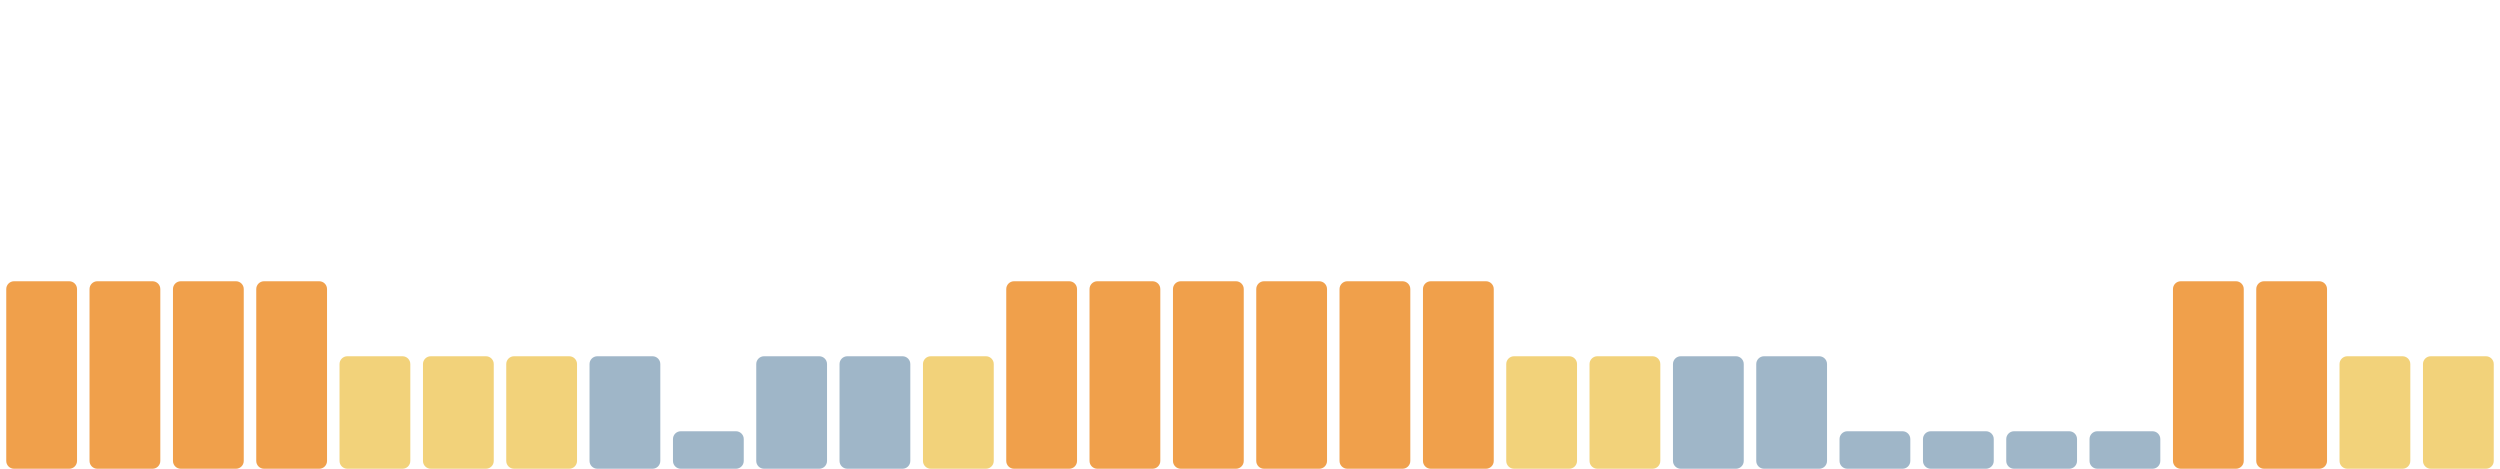
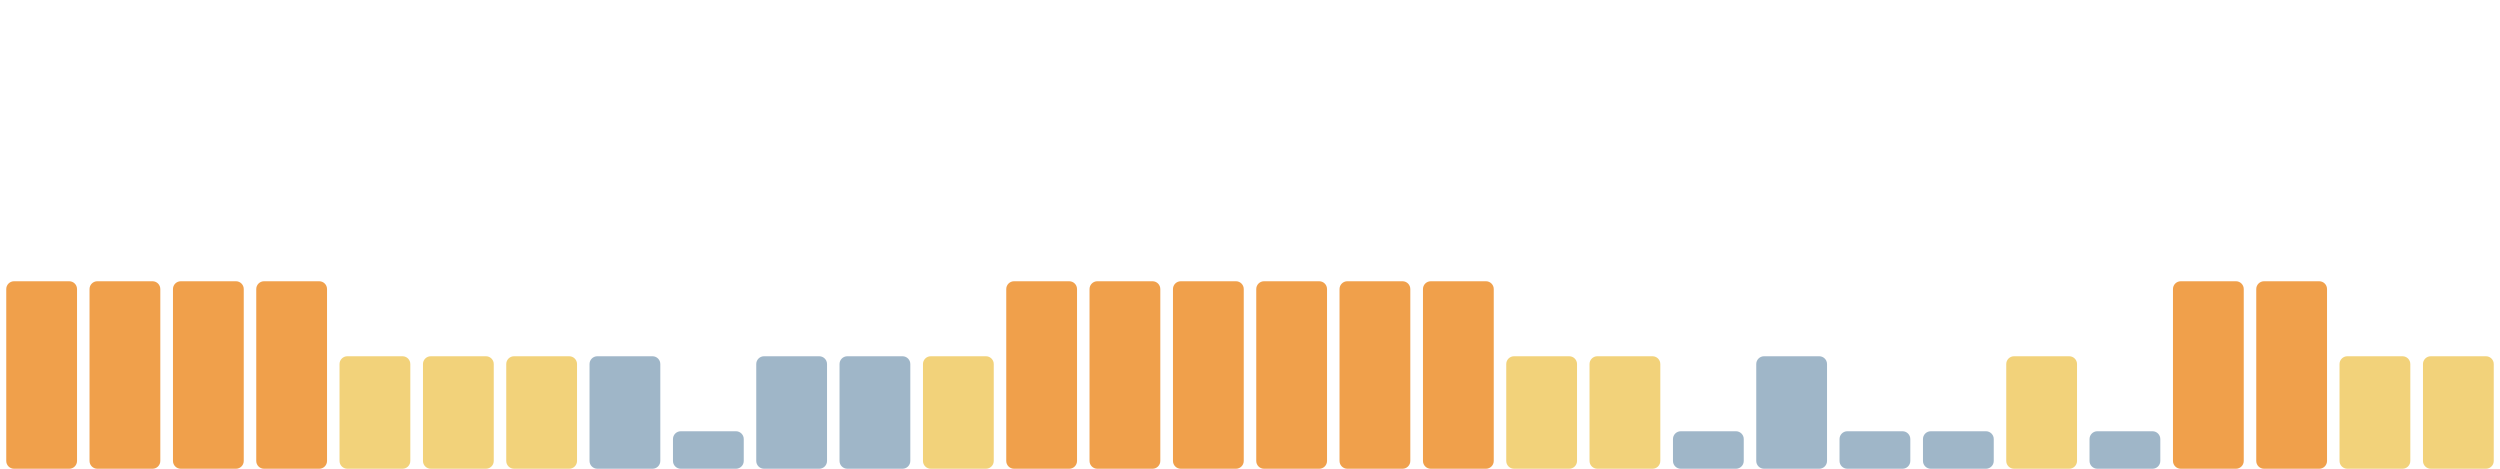
<svg xmlns="http://www.w3.org/2000/svg" viewBox="0 0 1600 300" width="1600" height="300" preserveAspectRatio="none" role="img" aria-label="Índice de huella climática de los últimos 30 días">
  <rect x="4.0" y="180" width="45.3" height="120" rx="5" fill="#f0a04b" />
  <rect x="57.3" y="180" width="45.3" height="120" rx="5" fill="#f0a04b" />
  <rect x="110.7" y="180" width="45.3" height="120" rx="5" fill="#f0a04b" />
  <rect x="164.0" y="180" width="45.3" height="120" rx="5" fill="#f0a04b" />
  <rect x="217.3" y="228" width="45.3" height="72" rx="5" fill="#f2d27a" />
  <rect x="270.7" y="228" width="45.3" height="72" rx="5" fill="#f2d27a" />
  <rect x="324.0" y="228" width="45.3" height="72" rx="5" fill="#f2d27a" />
  <rect x="377.3" y="228" width="45.3" height="72" rx="5" fill="#9fb6c8" />
  <rect x="430.7" y="276" width="45.3" height="24" rx="5" fill="#9fb6c8" />
  <rect x="484.0" y="228" width="45.3" height="72" rx="5" fill="#9fb6c8" />
  <rect x="537.3" y="228" width="45.3" height="72" rx="5" fill="#9fb6c8" />
  <rect x="590.7" y="228" width="45.3" height="72" rx="5" fill="#f2d27a" />
  <rect x="644.0" y="180" width="45.3" height="120" rx="5" fill="#f0a04b" />
  <rect x="697.3" y="180" width="45.3" height="120" rx="5" fill="#f0a04b" />
  <rect x="750.7" y="180" width="45.3" height="120" rx="5" fill="#f0a04b" />
  <rect x="804.0" y="180" width="45.3" height="120" rx="5" fill="#f0a04b" />
  <rect x="857.3" y="180" width="45.3" height="120" rx="5" fill="#f0a04b" />
  <rect x="910.7" y="180" width="45.3" height="120" rx="5" fill="#f0a04b" />
  <rect x="964.0" y="228" width="45.3" height="72" rx="5" fill="#f2d27a" />
  <rect x="1017.3" y="228" width="45.3" height="72" rx="5" fill="#f2d27a" />
-   <rect x="1070.7" y="228" width="45.3" height="72" rx="5" fill="#9fb6c8" />
+   <rect x="1070.7" y="276" width="45.3" height="24" rx="5" fill="#9fb6c8" />
  <rect x="1124.0" y="228" width="45.3" height="72" rx="5" fill="#9fb6c8" />
  <rect x="1177.3" y="276" width="45.3" height="24" rx="5" fill="#9fb6c8" />
  <rect x="1230.7" y="276" width="45.3" height="24" rx="5" fill="#9fb6c8" />
-   <rect x="1284.0" y="276" width="45.3" height="24" rx="5" fill="#9fb6c8" />
+   <rect x="1284.0" y="228" width="45.3" height="72" rx="5" fill="#f2d27a" />
  <rect x="1337.3" y="276" width="45.3" height="24" rx="5" fill="#9fb6c8" />
  <rect x="1390.7" y="180" width="45.3" height="120" rx="5" fill="#f0a04b" />
  <rect x="1444.0" y="180" width="45.3" height="120" rx="5" fill="#f0a04b" />
  <rect x="1497.3" y="228" width="45.3" height="72" rx="5" fill="#f2d27a" />
  <rect x="1550.7" y="228" width="45.3" height="72" rx="5" fill="#f2d27a" />
</svg>
